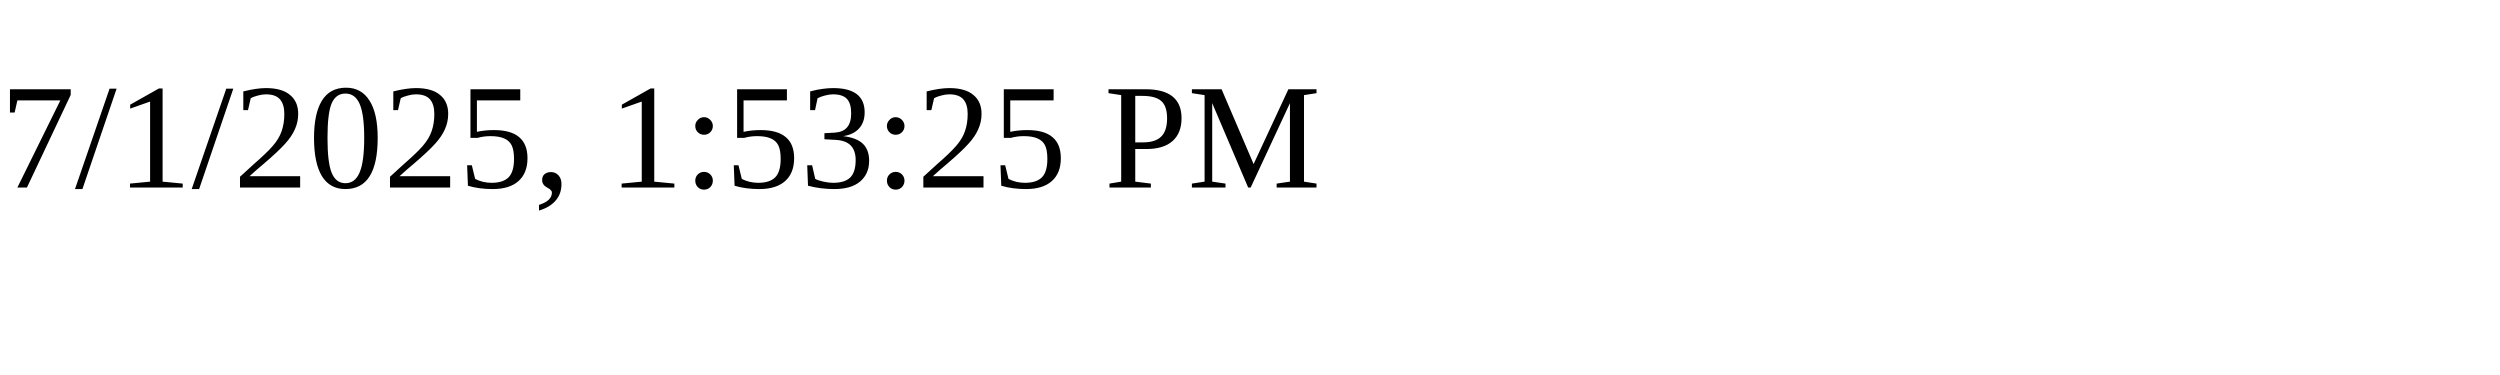
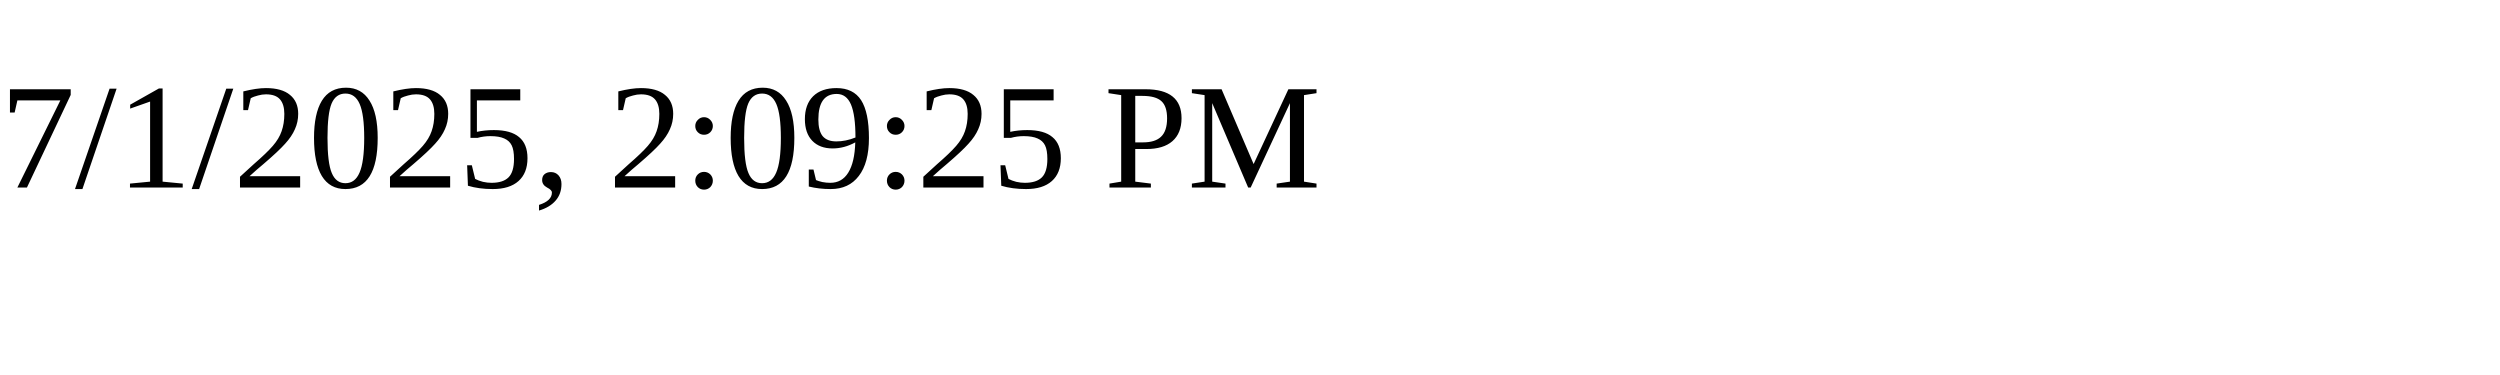
<svg xmlns="http://www.w3.org/2000/svg" height="30" width="200">
-   <text x="0" y="15">7/1/2025, 1:53:25 PM</text>
+   <text x="0" y="15">7/1/2025, 2:09:25 PM</text>
</svg>
